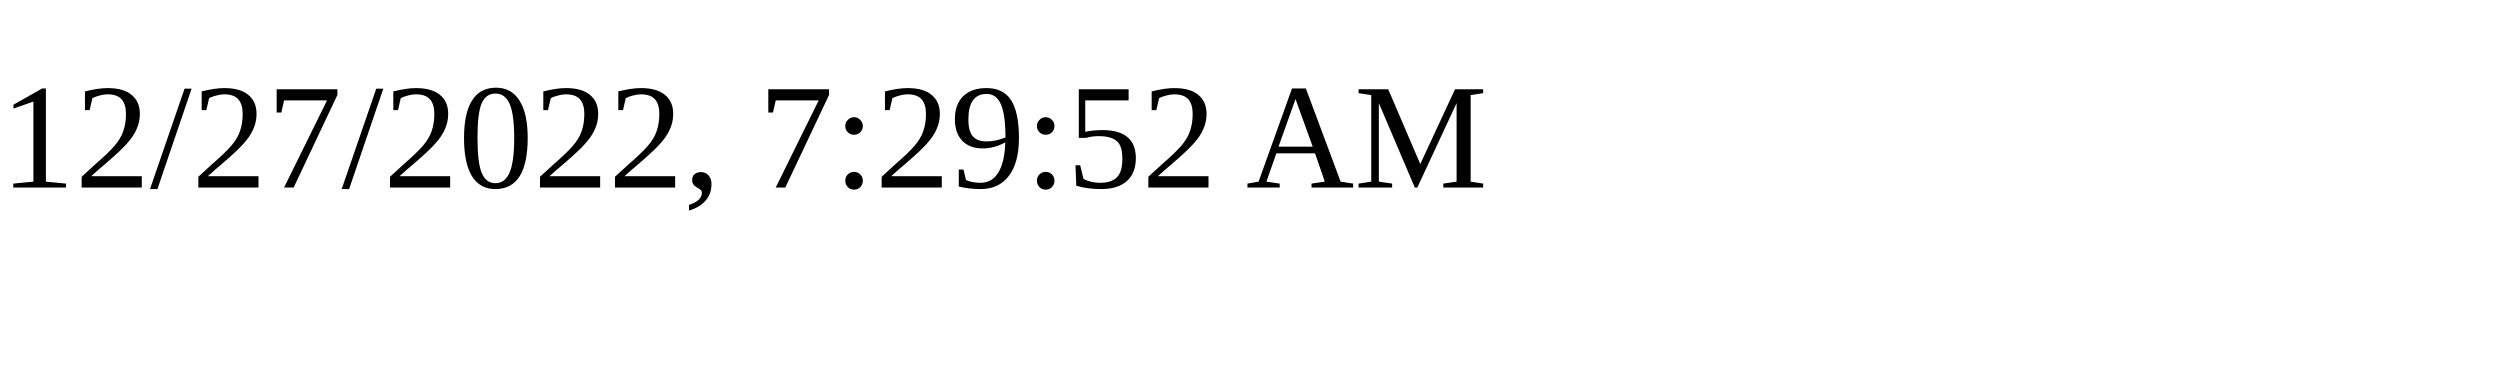
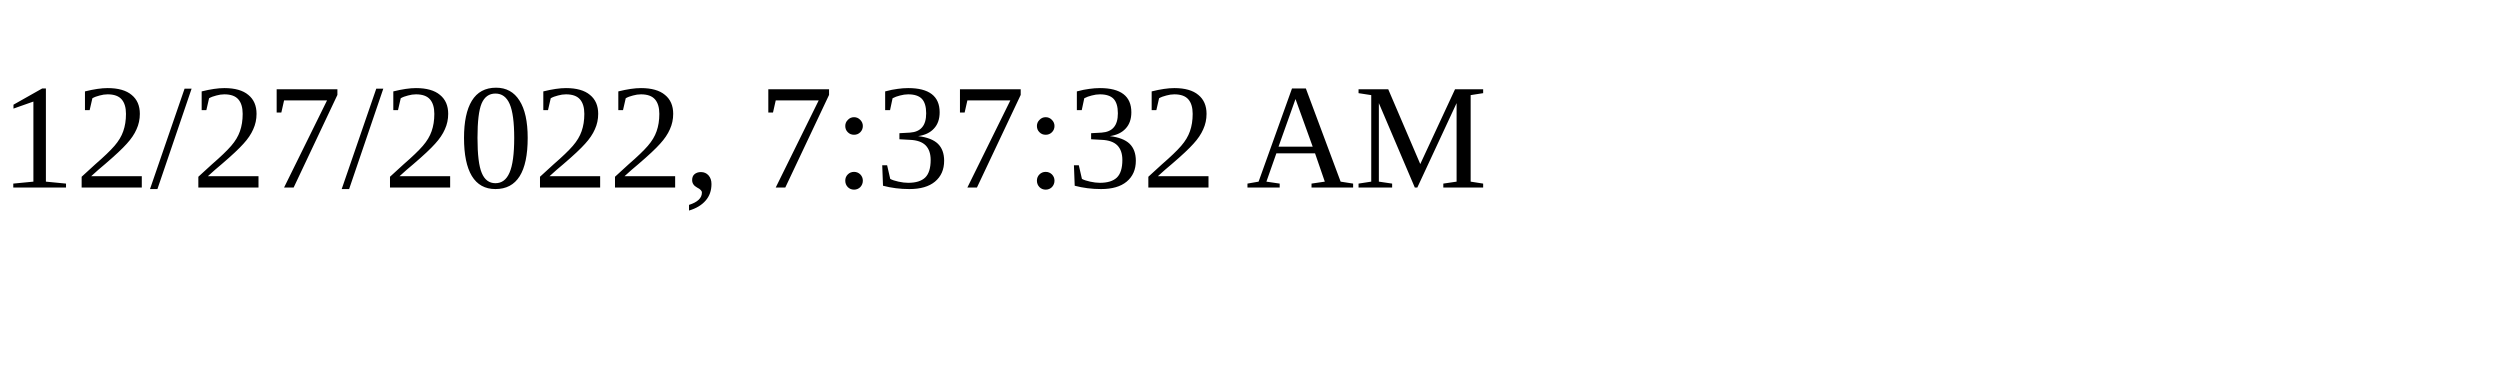
<svg xmlns="http://www.w3.org/2000/svg" height="30" width="200">
-   <text x="0" y="15">12/27/2022, 7:29:52 AM</text>
+   <text x="0" y="15">12/27/2022, 7:37:32 AM</text>
</svg>
